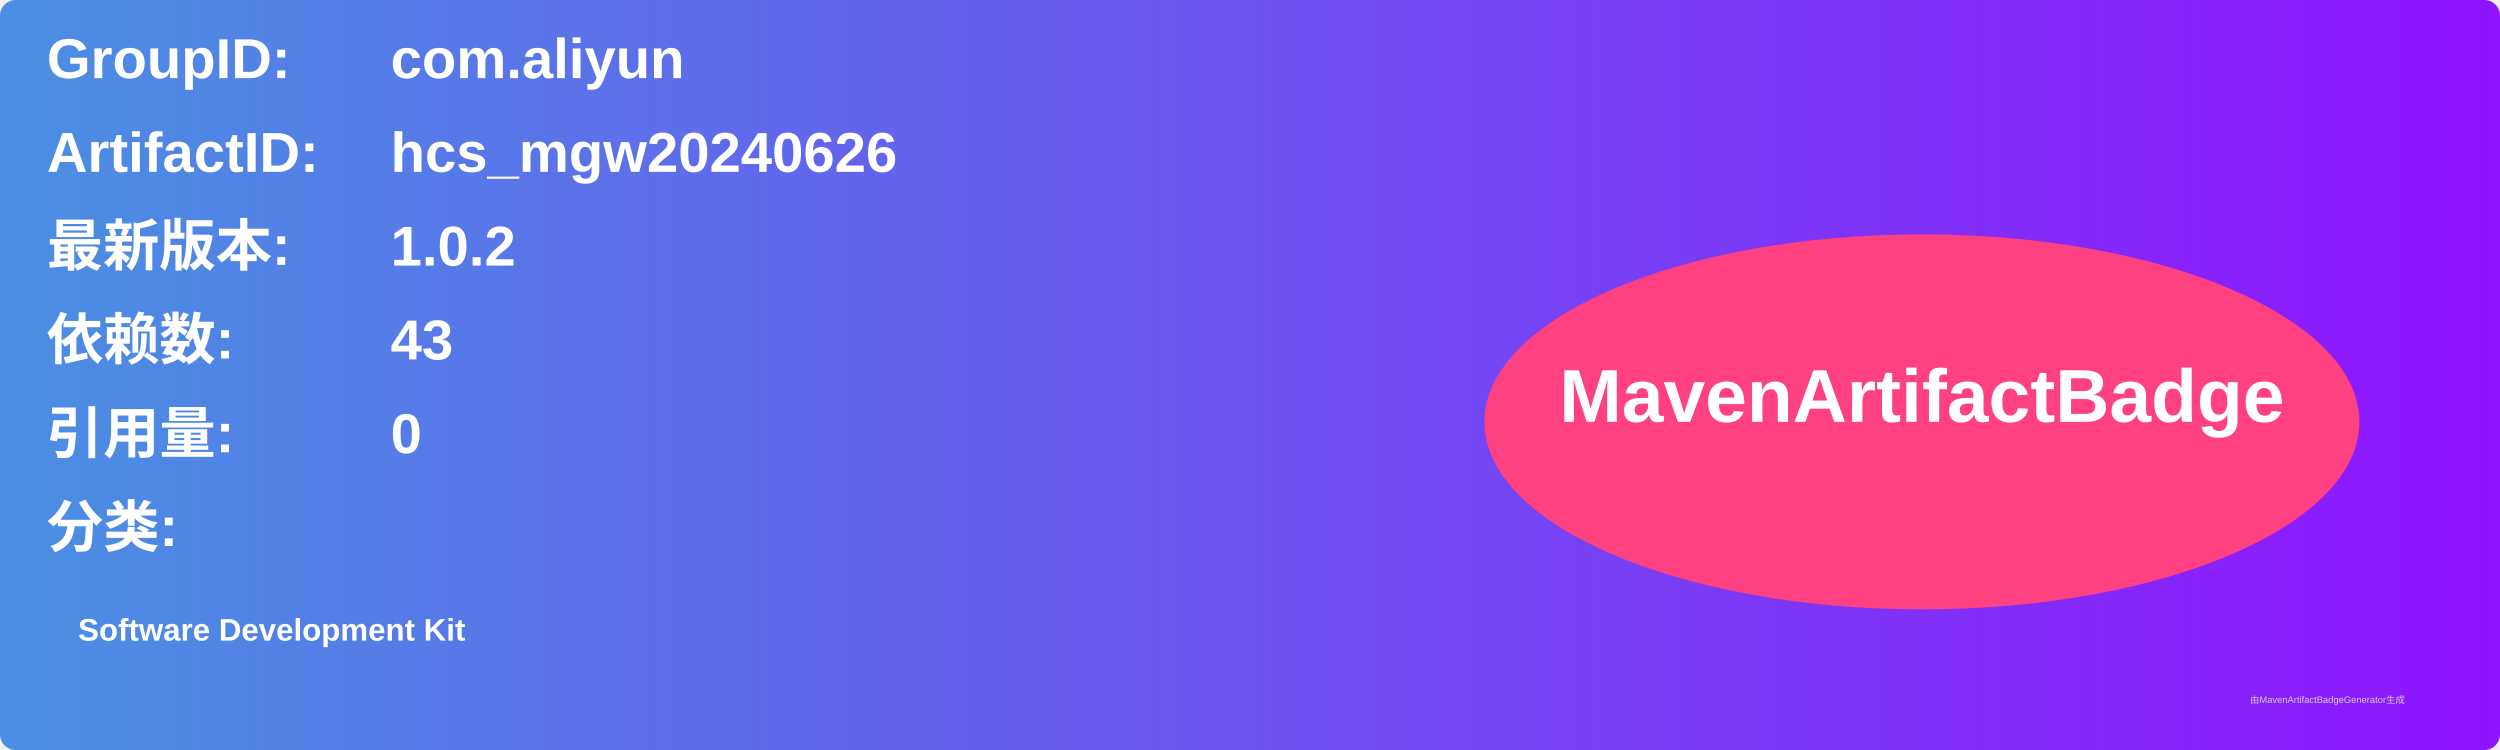
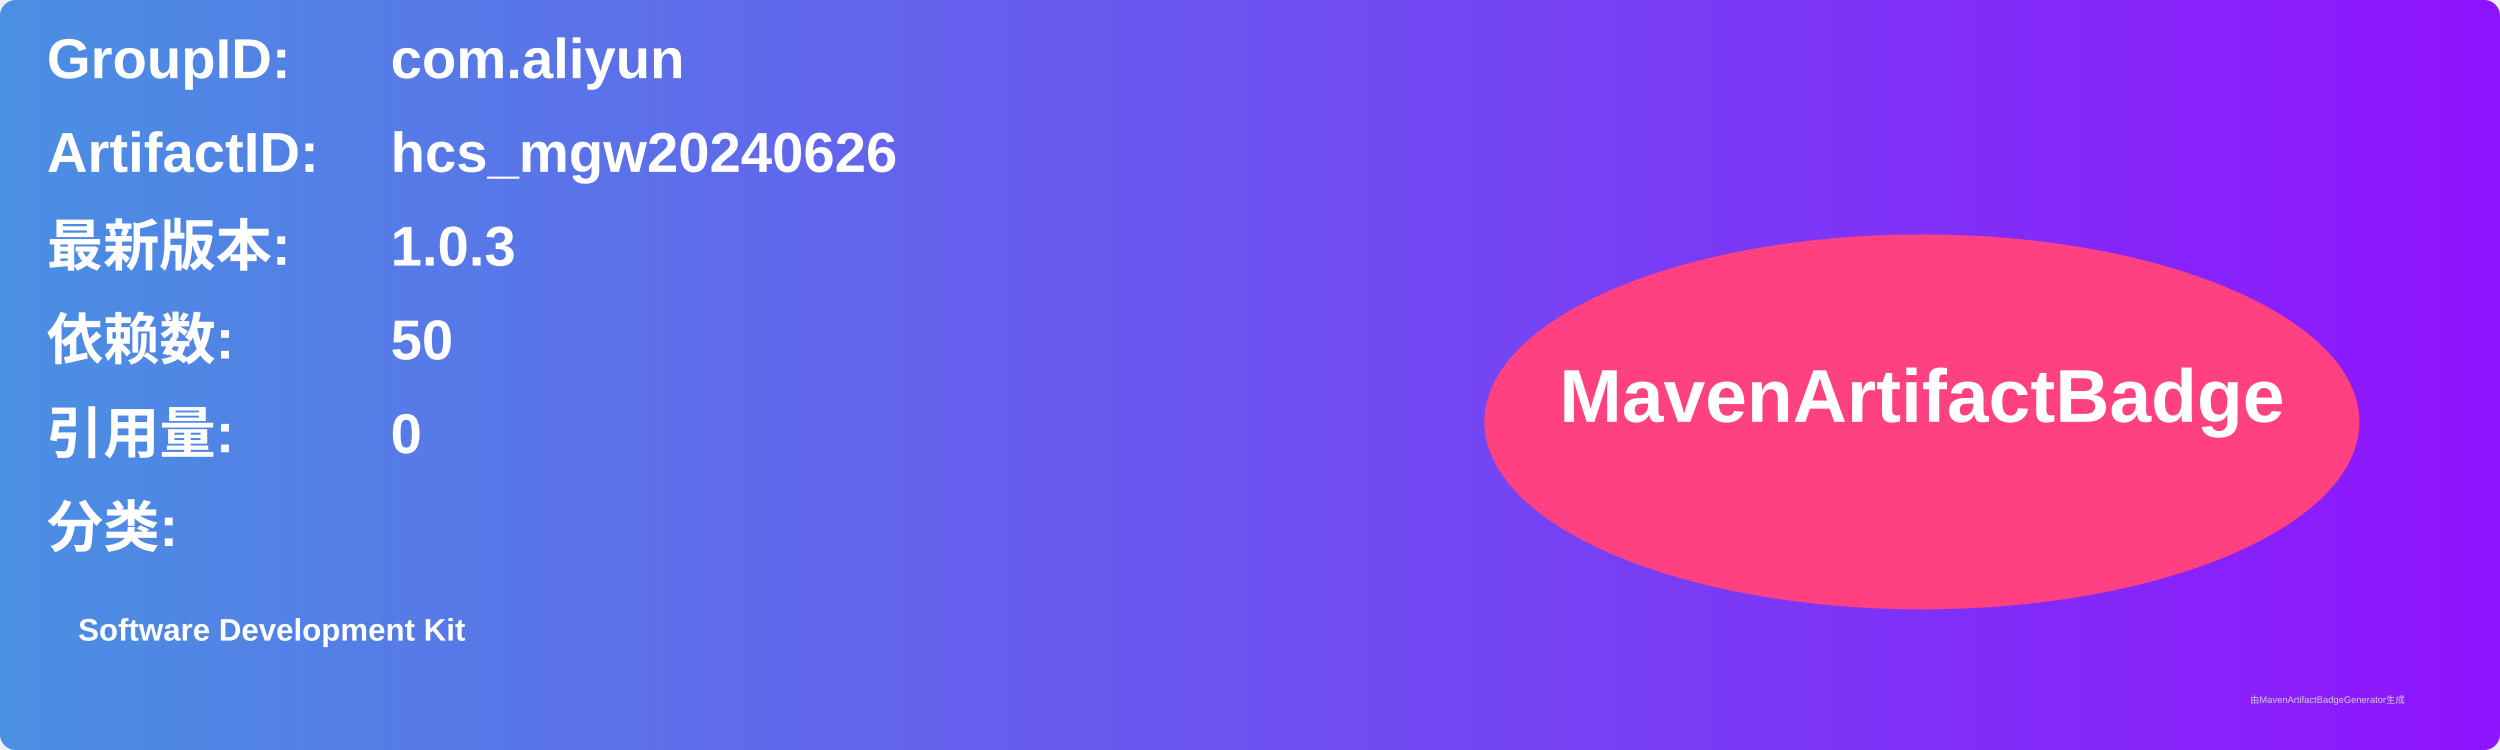
<svg xmlns="http://www.w3.org/2000/svg" width="800" height="240" viewBox="0 0 800 240">
  <linearGradient id="grad" x1="0%" y1="0%" x2="100%" y2="0%">
    <stop offset="0%" stop-color="#4a90e2" />
    <stop offset="100%" stop-color="#9013fe" />
  </linearGradient>
  <rect width="100%" height="100%" rx="5" ry="5" fill="url(#grad)" />
  <g transform="translate(15, 15)">
    <text x="0" y="10" font-family="Arial" font-size="18" fill="white" font-weight="bold" width="260">GroupID:</text>
    <text x="110" y="10" font-family="Arial" font-size="18" fill="white" font-weight="bold" width="460">com.aliyun</text>
    <text x="0" y="40" font-family="Arial" font-size="18" fill="white" font-weight="bold" width="260">ArtifactID:</text>
    <text x="110" y="40" font-family="Arial" font-size="18" fill="white" font-weight="bold" width="460">hcs_mgw20240626</text>
    <text x="0" y="70" font-family="Arial" font-size="18" fill="white" font-weight="bold">最新版本:</text>
    <text x="110" y="70" font-family="Arial" font-size="18" fill="white" font-weight="bold">
-       <tspan font-weight="bold">1.0.2</tspan>
+       <tspan font-weight="bold">1.0.3</tspan>
    </text>
    <text x="0" y="100" font-family="Arial" font-size="18" fill="white" font-weight="bold">依赖数: </text>
    <text x="110" y="100" font-family="Arial" font-size="18" fill="white">
-       <tspan font-weight="bold">43</tspan>
+       <tspan font-weight="bold">50</tspan>
    </text>
    <text x="0" y="130" font-family="Arial" font-size="18" fill="white" font-weight="bold">引用量: </text>
    <text x="110" y="130" font-family="Arial" font-size="18" fill="white">
      <tspan font-weight="bold">0</tspan>
    </text>
    <text x="0" y="160" font-family="Arial" font-size="18" fill="white" font-weight="bold">分类:</text>
    <text x="10" y="190" font-family="Arial" font-size="10" fill="white">
      <tspan font-weight="bold">Software Development Kit</tspan>
    </text>
    <ellipse cx="600" cy="120" rx="140" ry="60" fill="#ff4081" />
    <text x="600" y="120" text-anchor="middle" font-family="Arial" font-size="24" fill="white" font-weight="bold">MavenArtifactBadge</text>
  </g>
  <text x="720" y="225" font-family="Arial" font-size="3" fill="#d0d0d0">由MavenArtifactBadgeGenerator生成</text>
</svg>
